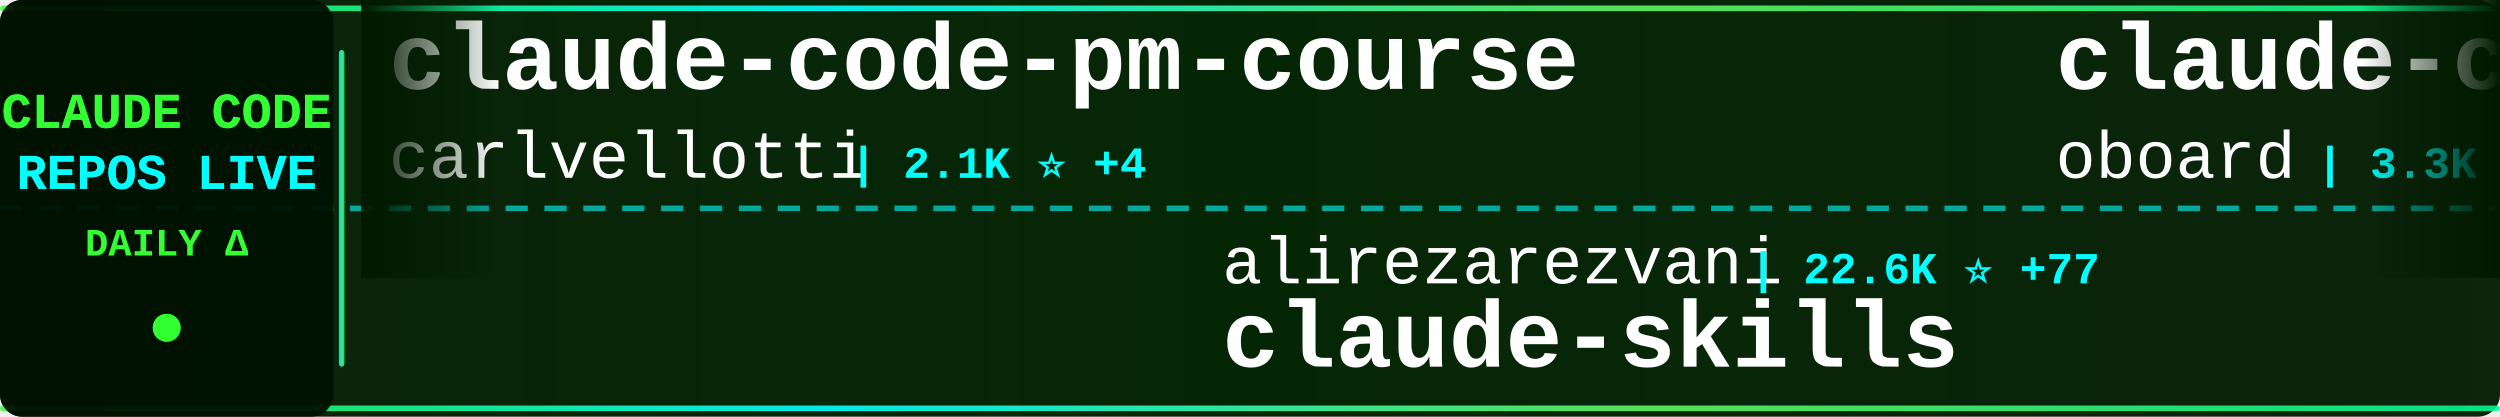
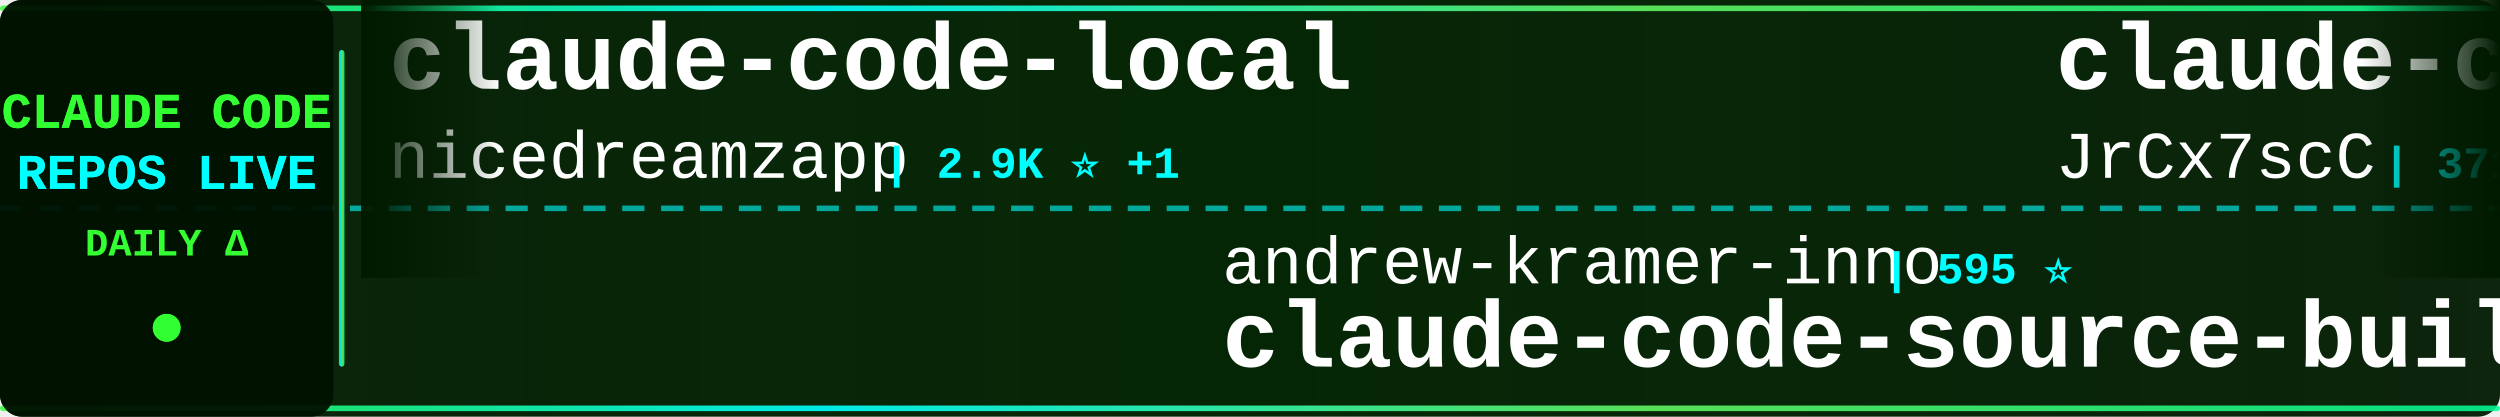
<svg xmlns="http://www.w3.org/2000/svg" width="900" height="150">
  <defs>
    <linearGradient id="tickerBg" x1="0%" y1="0%" x2="100%" y2="0%">
      <stop offset="0%" style="stop-color:#001a00;stop-opacity:0.95" />
      <stop offset="50%" style="stop-color:#002200;stop-opacity:0.98" />
      <stop offset="100%" style="stop-color:#001a00;stop-opacity:0.95" />
    </linearGradient>
    <linearGradient id="borderGrad" x1="0%" y1="0%" x2="100%" y2="0%">
      <stop offset="0%" style="stop-color:#33ff33;stop-opacity:0.85">
        <animate attributeName="stop-opacity" values="0.85;1;0.85" dur="2s" repeatCount="indefinite" />
      </stop>
      <stop offset="33%" style="stop-color:#00ffff;stop-opacity:0.9">
        <animate attributeName="stop-opacity" values="0.9;1;0.9" dur="2.2s" repeatCount="indefinite" />
      </stop>
      <stop offset="66%" style="stop-color:#66ff66;stop-opacity:0.85">
        <animate attributeName="stop-opacity" values="0.85;1;0.85" dur="1.8s" repeatCount="indefinite" />
      </stop>
      <stop offset="100%" style="stop-color:#00ff99;stop-opacity:0.85">
        <animate attributeName="stop-opacity" values="0.85;1;0.85" dur="2s" repeatCount="indefinite" />
      </stop>
    </linearGradient>
    <filter id="textGlow">
      <feGaussianBlur stdDeviation="0.1" result="coloredBlur" />
      <feMerge>
        <feMergeNode in="coloredBlur" />
        <feMergeNode in="SourceGraphic" />
      </feMerge>
    </filter>
    <filter id="metricGlow">
      <feGaussianBlur stdDeviation="0.2" result="coloredBlur" />
      <feMerge>
        <feMergeNode in="coloredBlur" />
        <feMergeNode in="SourceGraphic" />
      </feMerge>
    </filter>
    <linearGradient id="leftFade" x1="0%" y1="0%" x2="100%" y2="0%">
      <stop offset="0%" style="stop-color:#001a00;stop-opacity:1" />
      <stop offset="100%" style="stop-color:#001a00;stop-opacity:0" />
    </linearGradient>
    <linearGradient id="rightFade" x1="0%" y1="0%" x2="100%" y2="0%">
      <stop offset="0%" style="stop-color:#001a00;stop-opacity:0" />
      <stop offset="100%" style="stop-color:#001a00;stop-opacity:1" />
    </linearGradient>
  </defs>
  <rect width="900" height="150" fill="url(#tickerBg)" rx="8" />
  <rect x="0" y="2" width="900" height="2" fill="url(#borderGrad)" rx="1" />
  <rect x="0" y="146" width="900" height="2" fill="url(#borderGrad)" rx="1" />
  <line x1="0" y1="75" x2="900" y2="75" stroke="#00ffff" stroke-width="2" stroke-dasharray="8 6" opacity="0.6" />
  <rect x="0" y="0" width="120" height="150" fill="#001100" opacity="0.95" rx="8" />
  <text x="60" y="46" font-family="'Courier New', monospace" font-size="18" font-weight="bold" fill="#33ff33" text-anchor="middle" filter="url(#textGlow)">
    CLAUDE CODE
  </text>
  <text x="60" y="68" font-family="'Courier New', monospace" font-size="18" font-weight="bold" fill="#00ffff" text-anchor="middle" filter="url(#textGlow)">
    REPOS LIVE
  </text>
  <text x="60" y="92" font-family="'Courier New', monospace" font-size="14" font-weight="bold" fill="#33ff33" text-anchor="middle">
    DAILY Δ
  </text>
  <circle cx="60" cy="118" r="5" fill="#33ff33" filter="url(#metricGlow)">
    <animate attributeName="r" values="4;6;4" dur="1.5s" repeatCount="indefinite" />
    <animate attributeName="opacity" values="0.6;1;0.6" dur="1.5s" repeatCount="indefinite" />
  </circle>
  <rect x="122" y="18" width="2" height="114" fill="url(#borderGrad)" rx="1" />
  <clipPath id="tickerClip">
    <rect x="130" y="0" width="770" height="150" />
  </clipPath>
  <g clip-path="url(#tickerClip)">
    <g id="tickerItems">
      <animateTransform attributeName="transform" attributeType="XML" type="translate" from="0 0" to="-3000 0" dur="54s" repeatCount="indefinite" />
      <g transform="translate(0, 0)">
-         <text x="140" y="32" font-family="'Courier New', monospace" font-size="34" font-weight="bold" fill="#ffffff">claude-code-pm-course</text>
-         <text x="140" y="64" font-family="'Courier New', monospace" font-size="24" font-weight="normal" fill="#ffffff" opacity="1.0">carlvellotti</text>
-         <text x="306" y="64" font-family="'Courier New', monospace" font-size="16" font-weight="bold" fill="#00ffff"> | 2.1K ⭐ +4</text>
+         <text x="140" y="32" font-family="'Courier New', monospace" font-size="34" font-weight="bold" fill="#ffffff">claude-code-local</text>
+         <text x="140" y="64" font-family="'Courier New', monospace" font-size="24" font-weight="normal" fill="#ffffff" opacity="1.0">nicedreamzapp</text>
+         <text x="318" y="64" font-family="'Courier New', monospace" font-size="16" font-weight="bold" fill="#00ffff"> | 2.9K ⭐ +1</text>
      </g>
      <g transform="translate(300, 0)">
-         <text x="140" y="102" font-family="'Courier New', monospace" font-size="24" font-weight="normal" fill="#ffffff" opacity="1.0">alirezarezvani</text>
-         <text x="330" y="102" font-family="'Courier New', monospace" font-size="16" font-weight="bold" fill="#00ffff"> | 22.6K ⭐ +77</text>
-         <text x="140" y="132" font-family="'Courier New', monospace" font-size="34" font-weight="bold" fill="#ffffff">claude-skills</text>
+         <text x="140" y="102" font-family="'Courier New', monospace" font-size="24" font-weight="normal" fill="#ffffff" opacity="1.0">andrew-kramer-inno</text>
+         <text x="378" y="102" font-family="'Courier New', monospace" font-size="16" font-weight="bold" fill="#00ffff"> | 595 ⭐</text>
+         <text x="140" y="132" font-family="'Courier New', monospace" font-size="34" font-weight="bold" fill="#ffffff">claude-code-source-build</text>
      </g>
      <g transform="translate(600, 0)">
-         <text x="140" y="32" font-family="'Courier New', monospace" font-size="34" font-weight="bold" fill="#ffffff">claude-code-rev</text>
-         <text x="140" y="64" font-family="'Courier New', monospace" font-size="24" font-weight="normal" fill="#ffffff" opacity="1.0">oboard</text>
-         <text x="234" y="64" font-family="'Courier New', monospace" font-size="16" font-weight="bold" fill="#00ffff"> | 3.3K ⭐ +1</text>
+         <text x="140" y="32" font-family="'Courier New', monospace" font-size="34" font-weight="bold" fill="#ffffff">claude-code-source</text>
+         <text x="140" y="64" font-family="'Courier New', monospace" font-size="24" font-weight="normal" fill="#ffffff" opacity="1.0">JrCx7scC</text>
+         <text x="258" y="64" font-family="'Courier New', monospace" font-size="16" font-weight="bold" fill="#00ffff"> | 371 ⭐</text>
      </g>
      <g transform="translate(900, 0)">
-         <text x="140" y="102" font-family="'Courier New', monospace" font-size="24" font-weight="normal" fill="#ffffff" opacity="1.0">AprilNEA</text>
-         <text x="258" y="102" font-family="'Courier New', monospace" font-size="16" font-weight="bold" fill="#00ffff"> | 391 ⭐</text>
-         <text x="140" y="132" font-family="'Courier New', monospace" font-size="34" font-weight="bold" fill="#ffffff">claude-code-source</text>
+         <text x="140" y="102" font-family="'Courier New', monospace" font-size="24" font-weight="normal" fill="#ffffff" opacity="1.0">Chachamaru127</text>
+         <text x="318" y="102" font-family="'Courier New', monospace" font-size="16" font-weight="bold" fill="#00ffff"> | 3.0K ⭐ +5</text>
+         <text x="140" y="132" font-family="'Courier New', monospace" font-size="34" font-weight="bold" fill="#ffffff">claude-code-harness</text>
      </g>
      <g transform="translate(1200, 0)">
-         <text x="140" y="32" font-family="'Courier New', monospace" font-size="34" font-weight="bold" fill="#ffffff">skills</text>
-         <text x="140" y="64" font-family="'Courier New', monospace" font-size="24" font-weight="normal" fill="#ffffff" opacity="1.0">anthropics</text>
-         <text x="282" y="64" font-family="'Courier New', monospace" font-size="16" font-weight="bold" fill="#00ffff"> | 161.4K ⭐ +325</text>
+         <text x="140" y="32" font-family="'Courier New', monospace" font-size="34" font-weight="bold" fill="#ffffff">pi-vs-claude-code</text>
+         <text x="140" y="64" font-family="'Courier New', monospace" font-size="24" font-weight="normal" fill="#ffffff" opacity="1.0">disler</text>
+         <text x="234" y="64" font-family="'Courier New', monospace" font-size="16" font-weight="bold" fill="#00ffff"> | 1.5K ⭐ +9</text>
      </g>
      <g transform="translate(1500, 0)">
-         <text x="140" y="102" font-family="'Courier New', monospace" font-size="24" font-weight="normal" fill="#ffffff" opacity="1.0">pedrohcgs</text>
-         <text x="270" y="102" font-family="'Courier New', monospace" font-size="16" font-weight="bold" fill="#00ffff"> | 1.4K ⭐ +2</text>
-         <text x="140" y="132" font-family="'Courier New', monospace" font-size="34" font-weight="bold" fill="#ffffff">claude-code-my-workflow</text>
+         <text x="140" y="102" font-family="'Courier New', monospace" font-size="24" font-weight="normal" fill="#ffffff" opacity="1.0">Yeachan-Heo</text>
+         <text x="294" y="102" font-family="'Courier New', monospace" font-size="16" font-weight="bold" fill="#00ffff"> | 37.8K ⭐ +40</text>
+         <text x="140" y="132" font-family="'Courier New', monospace" font-size="34" font-weight="bold" fill="#ffffff">oh-my-claudecode</text>
      </g>
      <g transform="translate(1800, 0)">
-         <text x="140" y="32" font-family="'Courier New', monospace" font-size="34" font-weight="bold" fill="#ffffff">claude-code-workflows</text>
-         <text x="140" y="64" font-family="'Courier New', monospace" font-size="24" font-weight="normal" fill="#ffffff" opacity="1.0">OneRedOak</text>
-         <text x="270" y="64" font-family="'Courier New', monospace" font-size="16" font-weight="bold" fill="#00ffff"> | 3.9K ⭐</text>
+         <text x="140" y="32" font-family="'Courier New', monospace" font-size="34" font-weight="bold" fill="#ffffff">ClaudeCodeAgents</text>
+         <text x="140" y="64" font-family="'Courier New', monospace" font-size="24" font-weight="normal" fill="#ffffff" opacity="1.0">darcyegb</text>
+         <text x="258" y="64" font-family="'Courier New', monospace" font-size="16" font-weight="bold" fill="#00ffff"> | 748 ⭐ +1</text>
      </g>
      <g transform="translate(2100, 0)">
-         <text x="140" y="102" font-family="'Courier New', monospace" font-size="24" font-weight="normal" fill="#ffffff" opacity="1.0">disler</text>
-         <text x="234" y="102" font-family="'Courier New', monospace" font-size="16" font-weight="bold" fill="#00ffff"> | 1.5K ⭐ +9</text>
-         <text x="140" y="132" font-family="'Courier New', monospace" font-size="34" font-weight="bold" fill="#ffffff">pi-vs-claude-code</text>
+         <text x="140" y="102" font-family="'Courier New', monospace" font-size="24" font-weight="normal" fill="#ffffff" opacity="1.0">Donchitos</text>
+         <text x="270" y="102" font-family="'Courier New', monospace" font-size="16" font-weight="bold" fill="#00ffff"> | 23.0K ⭐ +46</text>
+         <text x="140" y="132" font-family="'Courier New', monospace" font-size="34" font-weight="bold" fill="#ffffff">Claude-Code-Game-Studios</text>
      </g>
      <g transform="translate(2400, 0)">
-         <text x="140" y="32" font-family="'Courier New', monospace" font-size="34" font-weight="bold" fill="#ffffff">claude-code-sourcemap</text>
-         <text x="140" y="64" font-family="'Courier New', monospace" font-size="24" font-weight="normal" fill="#ffffff" opacity="1.0">ChinaSiro</text>
-         <text x="270" y="64" font-family="'Courier New', monospace" font-size="16" font-weight="bold" fill="#00ffff"> | 9.5K ⭐ +6</text>
+         <text x="140" y="32" font-family="'Courier New', monospace" font-size="34" font-weight="bold" fill="#ffffff">claude-code-proxy</text>
+         <text x="140" y="64" font-family="'Courier New', monospace" font-size="24" font-weight="normal" fill="#ffffff" opacity="1.0">fuergaosi233</text>
+         <text x="306" y="64" font-family="'Courier New', monospace" font-size="16" font-weight="bold" fill="#00ffff"> | 2.7K ⭐ +3</text>
      </g>
      <g transform="translate(2700, 0)">
-         <text x="140" y="102" font-family="'Courier New', monospace" font-size="24" font-weight="normal" fill="#ffffff" opacity="1.0">Cranot</text>
-         <text x="234" y="102" font-family="'Courier New', monospace" font-size="16" font-weight="bold" fill="#00ffff"> | 2.8K ⭐</text>
-         <text x="140" y="132" font-family="'Courier New', monospace" font-size="34" font-weight="bold" fill="#ffffff">claude-code-guide</text>
+         <text x="140" y="102" font-family="'Courier New', monospace" font-size="24" font-weight="normal" fill="#ffffff" opacity="1.0">VoltAgent</text>
+         <text x="270" y="102" font-family="'Courier New', monospace" font-size="16" font-weight="bold" fill="#00ffff"> | 23.4K ⭐ +42</text>
+         <text x="140" y="132" font-family="'Courier New', monospace" font-size="34" font-weight="bold" fill="#ffffff">awesome-claude-code-suba...</text>
      </g>
      <g transform="translate(3000, 0)">
-         <text x="140" y="32" font-family="'Courier New', monospace" font-size="34" font-weight="bold" fill="#ffffff">claude-code-pm-course</text>
-         <text x="140" y="64" font-family="'Courier New', monospace" font-size="24" font-weight="normal" fill="#ffffff" opacity="1.0">carlvellotti</text>
-         <text x="306" y="64" font-family="'Courier New', monospace" font-size="16" font-weight="bold" fill="#00ffff"> | 2.1K ⭐ +4</text>
+         <text x="140" y="32" font-family="'Courier New', monospace" font-size="34" font-weight="bold" fill="#ffffff">claude-code-local</text>
+         <text x="140" y="64" font-family="'Courier New', monospace" font-size="24" font-weight="normal" fill="#ffffff" opacity="1.0">nicedreamzapp</text>
+         <text x="318" y="64" font-family="'Courier New', monospace" font-size="16" font-weight="bold" fill="#00ffff"> | 2.9K ⭐ +1</text>
      </g>
      <g transform="translate(3300, 0)">
-         <text x="140" y="102" font-family="'Courier New', monospace" font-size="24" font-weight="normal" fill="#ffffff" opacity="1.0">alirezarezvani</text>
-         <text x="330" y="102" font-family="'Courier New', monospace" font-size="16" font-weight="bold" fill="#00ffff"> | 22.6K ⭐ +77</text>
-         <text x="140" y="132" font-family="'Courier New', monospace" font-size="34" font-weight="bold" fill="#ffffff">claude-skills</text>
+         <text x="140" y="102" font-family="'Courier New', monospace" font-size="24" font-weight="normal" fill="#ffffff" opacity="1.0">andrew-kramer-inno</text>
+         <text x="378" y="102" font-family="'Courier New', monospace" font-size="16" font-weight="bold" fill="#00ffff"> | 595 ⭐</text>
+         <text x="140" y="132" font-family="'Courier New', monospace" font-size="34" font-weight="bold" fill="#ffffff">claude-code-source-build</text>
      </g>
      <g transform="translate(3600, 0)">
-         <text x="140" y="32" font-family="'Courier New', monospace" font-size="34" font-weight="bold" fill="#ffffff">claude-code-rev</text>
-         <text x="140" y="64" font-family="'Courier New', monospace" font-size="24" font-weight="normal" fill="#ffffff" opacity="1.0">oboard</text>
-         <text x="234" y="64" font-family="'Courier New', monospace" font-size="16" font-weight="bold" fill="#00ffff"> | 3.3K ⭐ +1</text>
+         <text x="140" y="32" font-family="'Courier New', monospace" font-size="34" font-weight="bold" fill="#ffffff">claude-code-source</text>
+         <text x="140" y="64" font-family="'Courier New', monospace" font-size="24" font-weight="normal" fill="#ffffff" opacity="1.0">JrCx7scC</text>
+         <text x="258" y="64" font-family="'Courier New', monospace" font-size="16" font-weight="bold" fill="#00ffff"> | 371 ⭐</text>
      </g>
      <g transform="translate(3900, 0)">
-         <text x="140" y="102" font-family="'Courier New', monospace" font-size="24" font-weight="normal" fill="#ffffff" opacity="1.0">AprilNEA</text>
-         <text x="258" y="102" font-family="'Courier New', monospace" font-size="16" font-weight="bold" fill="#00ffff"> | 391 ⭐</text>
-         <text x="140" y="132" font-family="'Courier New', monospace" font-size="34" font-weight="bold" fill="#ffffff">claude-code-source</text>
+         <text x="140" y="102" font-family="'Courier New', monospace" font-size="24" font-weight="normal" fill="#ffffff" opacity="1.0">Chachamaru127</text>
+         <text x="318" y="102" font-family="'Courier New', monospace" font-size="16" font-weight="bold" fill="#00ffff"> | 3.0K ⭐ +5</text>
+         <text x="140" y="132" font-family="'Courier New', monospace" font-size="34" font-weight="bold" fill="#ffffff">claude-code-harness</text>
      </g>
    </g>
  </g>
  <rect x="130" y="0" width="50" height="100" fill="url(#leftFade)" />
  <rect x="850" y="0" width="50" height="100" fill="url(#rightFade)" />
</svg>
